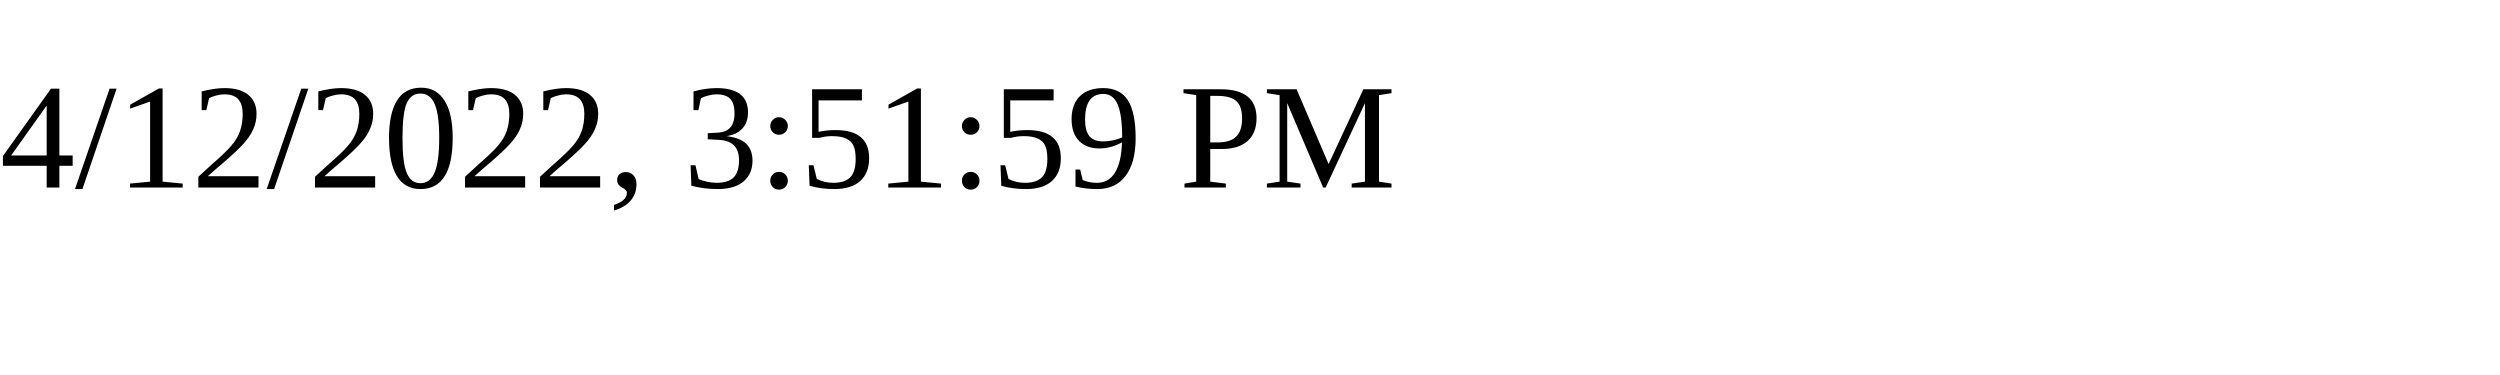
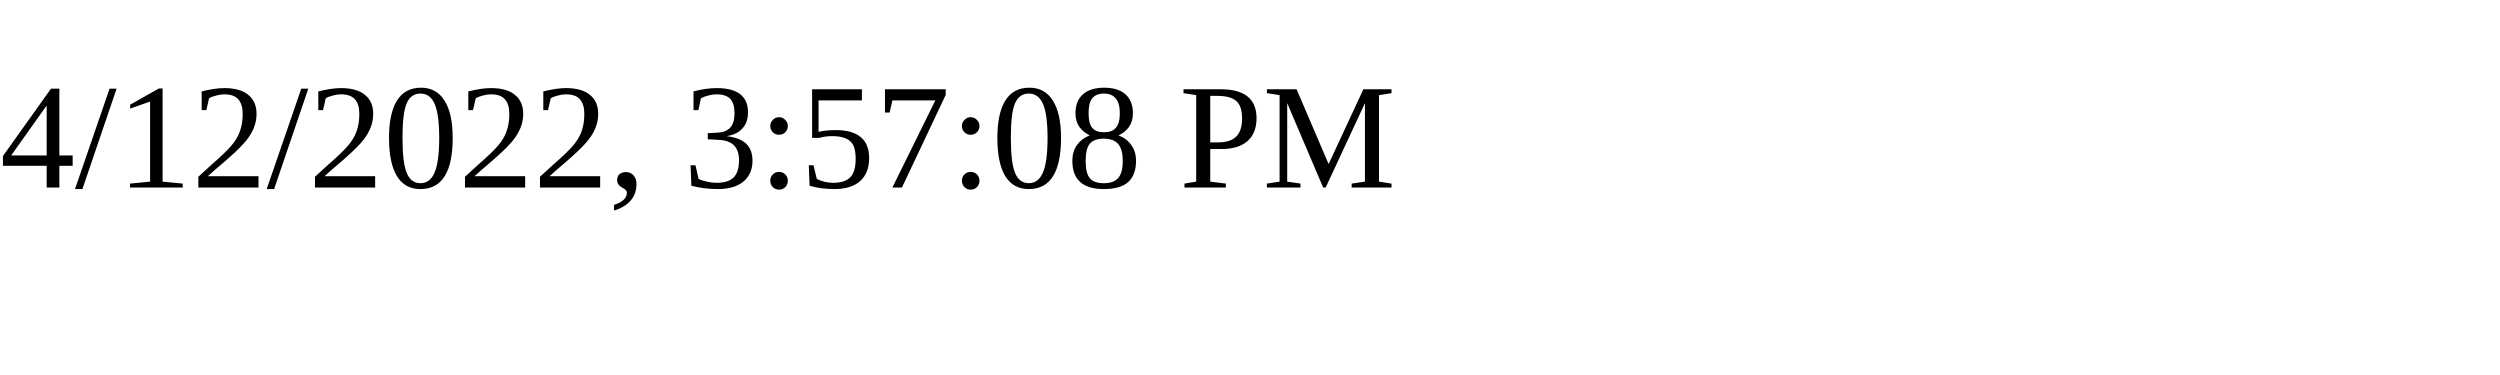
<svg xmlns="http://www.w3.org/2000/svg" height="30" width="200">
-   <text x="0" y="15">4/12/2022, 3:51:59 PM</text>
+   <text x="0" y="15">4/12/2022, 3:57:08 PM</text>
</svg>
